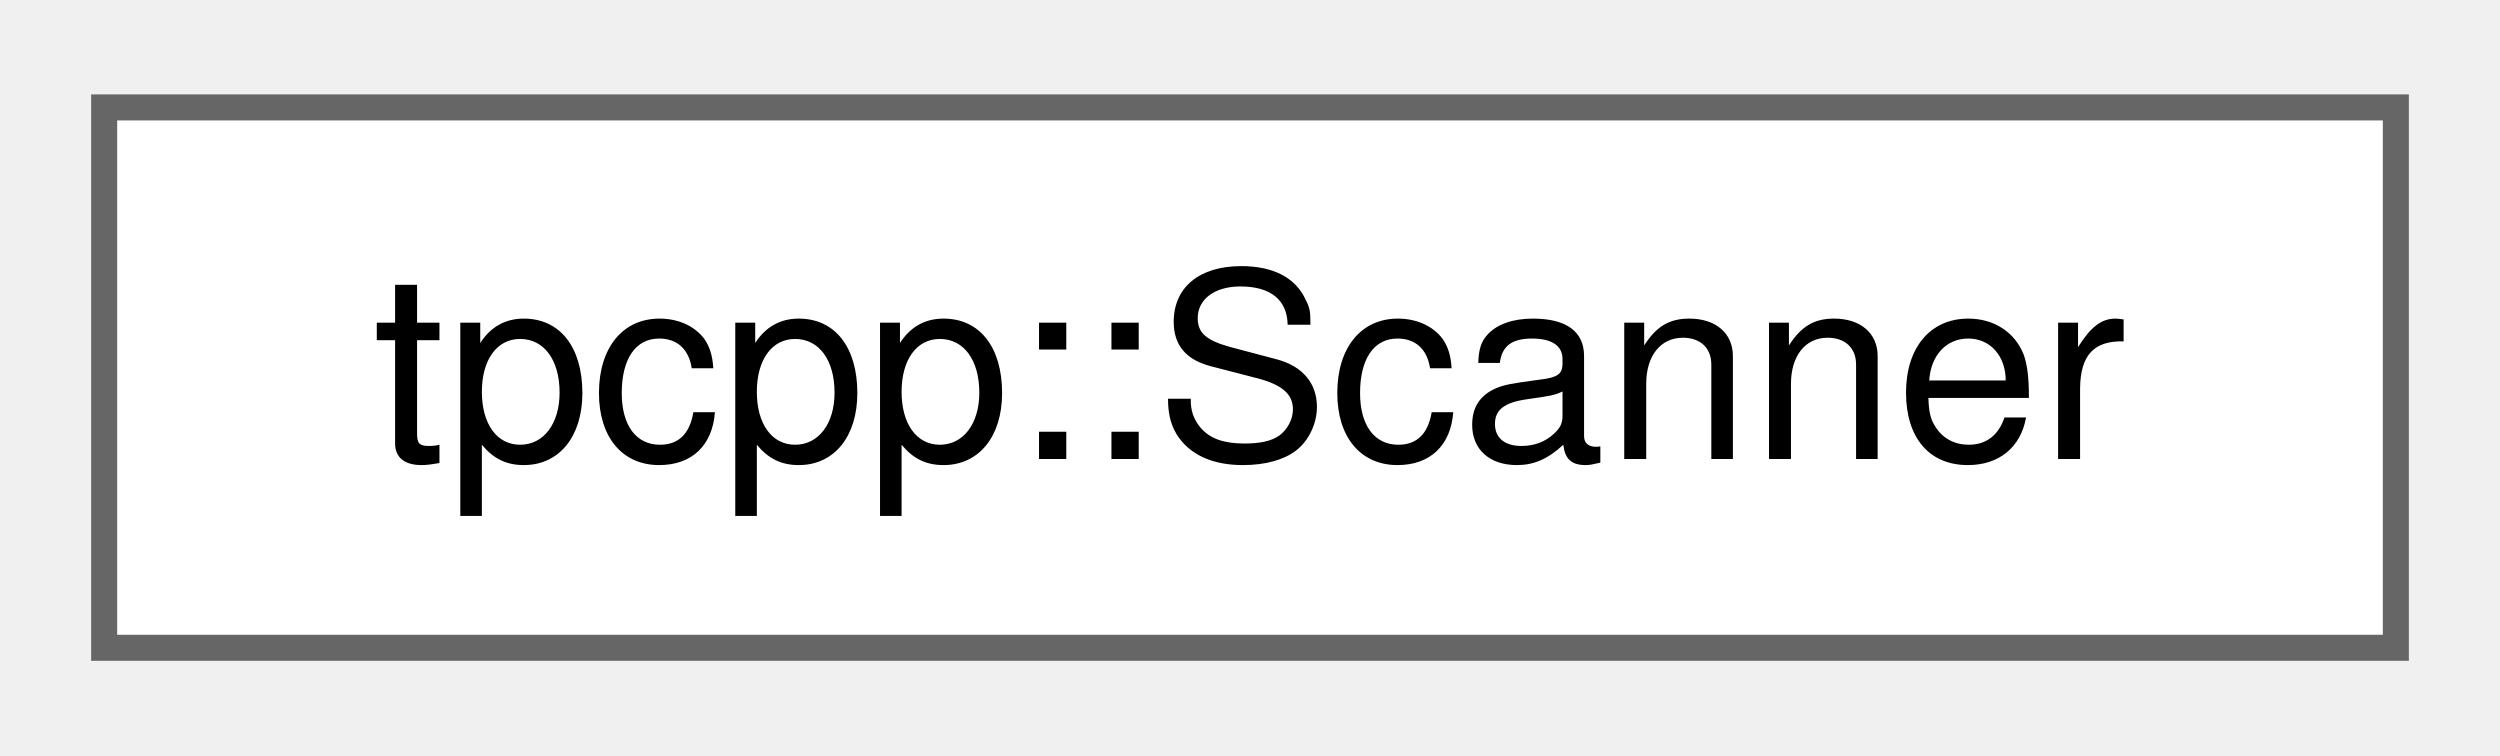
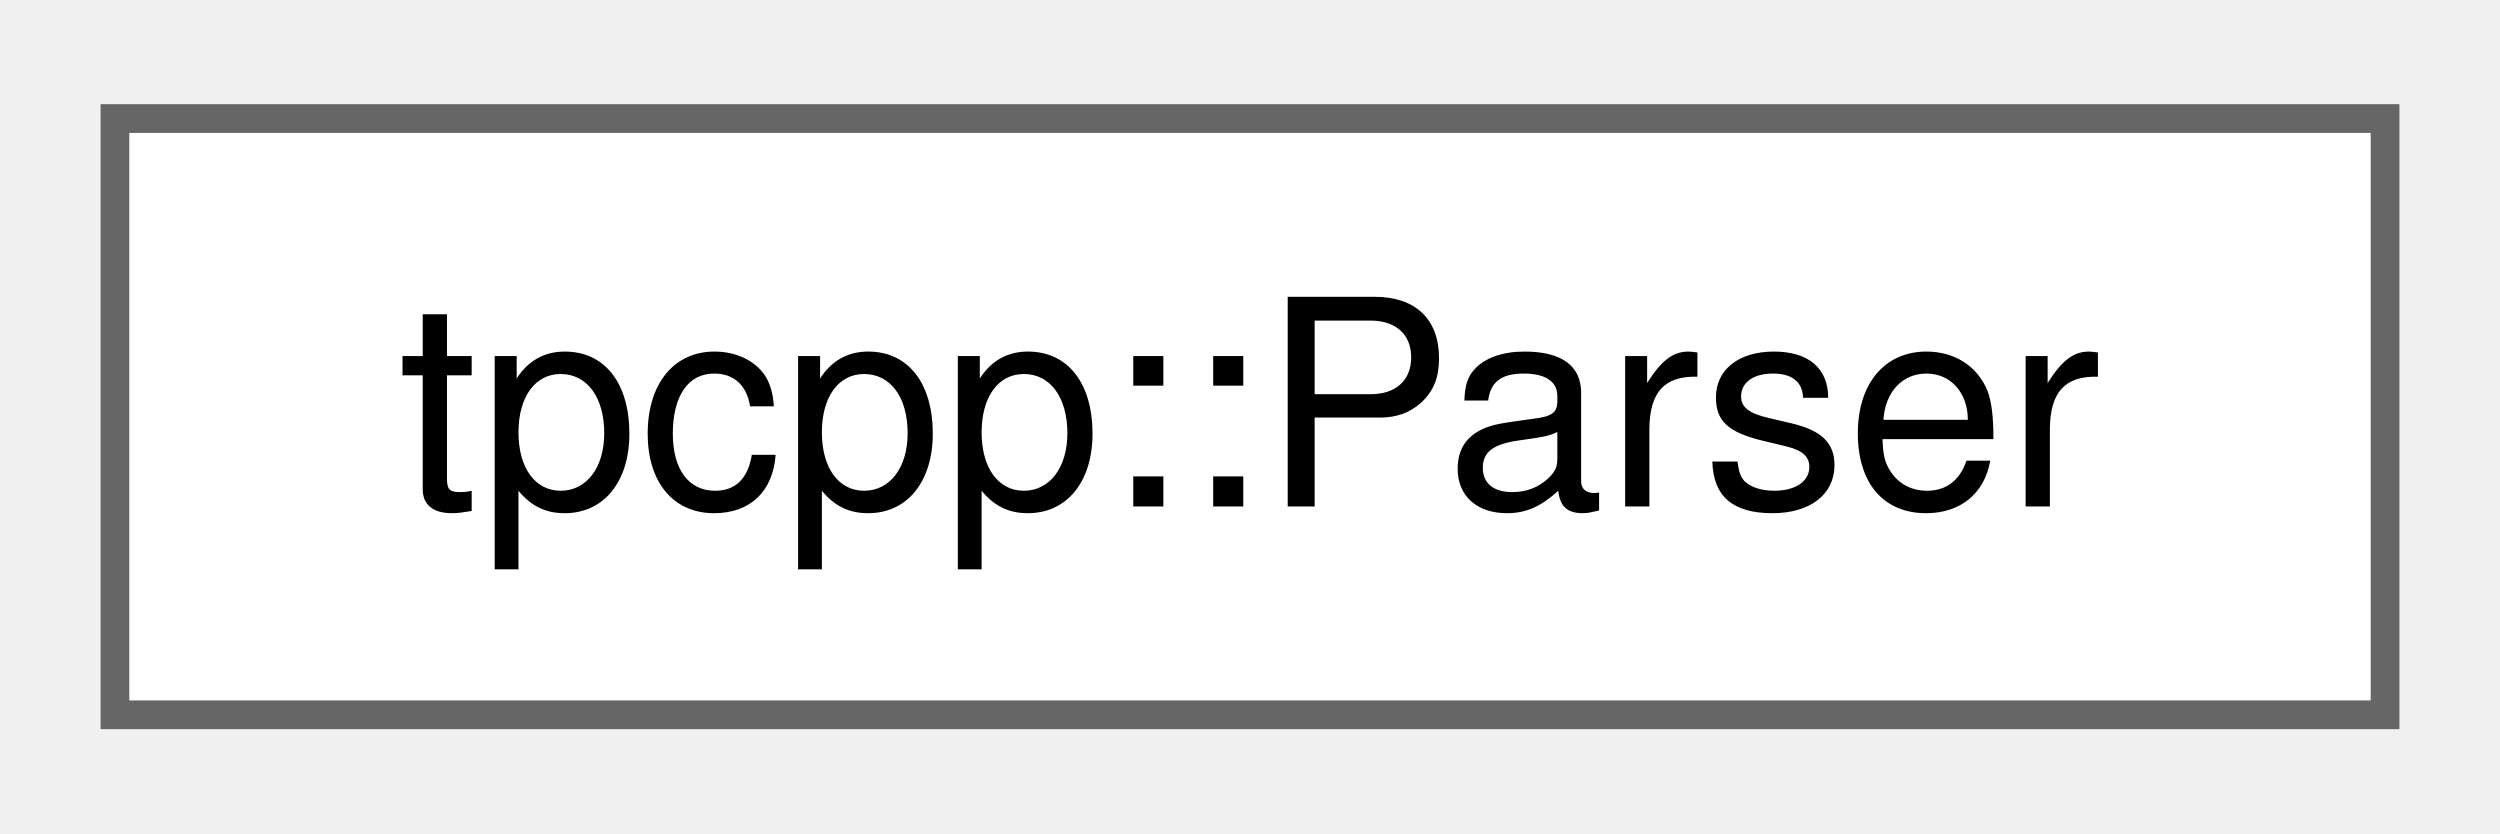
- <svg xmlns="http://www.w3.org/2000/svg" xmlns:xlink="http://www.w3.org/1999/xlink" width="96pt" height="29pt" viewBox="0.00 0.00 96.00 28.75">
+ <svg xmlns="http://www.w3.org/2000/svg" xmlns:xlink="http://www.w3.org/1999/xlink" width="87pt" height="29pt" viewBox="0.00 0.00 87.00 28.75">
  <g id="graph0" class="graph" transform="scale(1 1) rotate(0) translate(4 24.75)">
    <g id="Node000000" class="node">
      <g id="a_Node000000">
-         <a xlink:href="classtpcpp_1_1Scanner.html" target="_top" xlink:title="The tpcpp scanner/lexer.">
-           <polygon fill="white" stroke="#666666" points="88,-20.75 0,-20.75 0,0 88,0 88,-20.75" />
-           <text text-anchor="middle" x="44" y="-7.25" font-family="Helvetica,sans-Serif" font-size="10.00">tpcpp::Scanner</text>
+         <a xlink:href="classtpcpp_1_1Parser.html" target="_top" xlink:title="The tpcpp parser.">
+           <polygon fill="white" stroke="#666666" points="79,-20.75 0,-20.75 0,0 79,0 79,-20.75" />
+           <text text-anchor="middle" x="39.5" y="-7.25" font-family="Helvetica,sans-Serif" font-size="10.00">tpcpp::Parser</text>
        </a>
      </g>
    </g>
  </g>
</svg>
